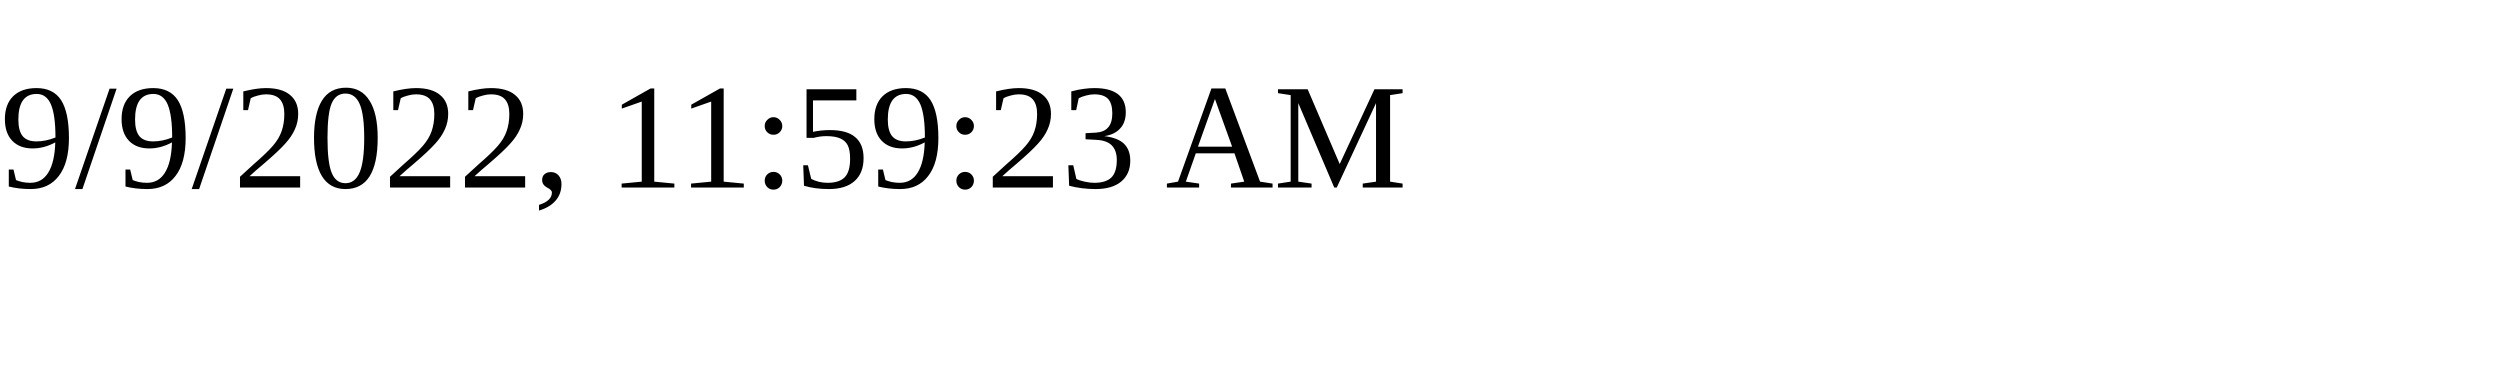
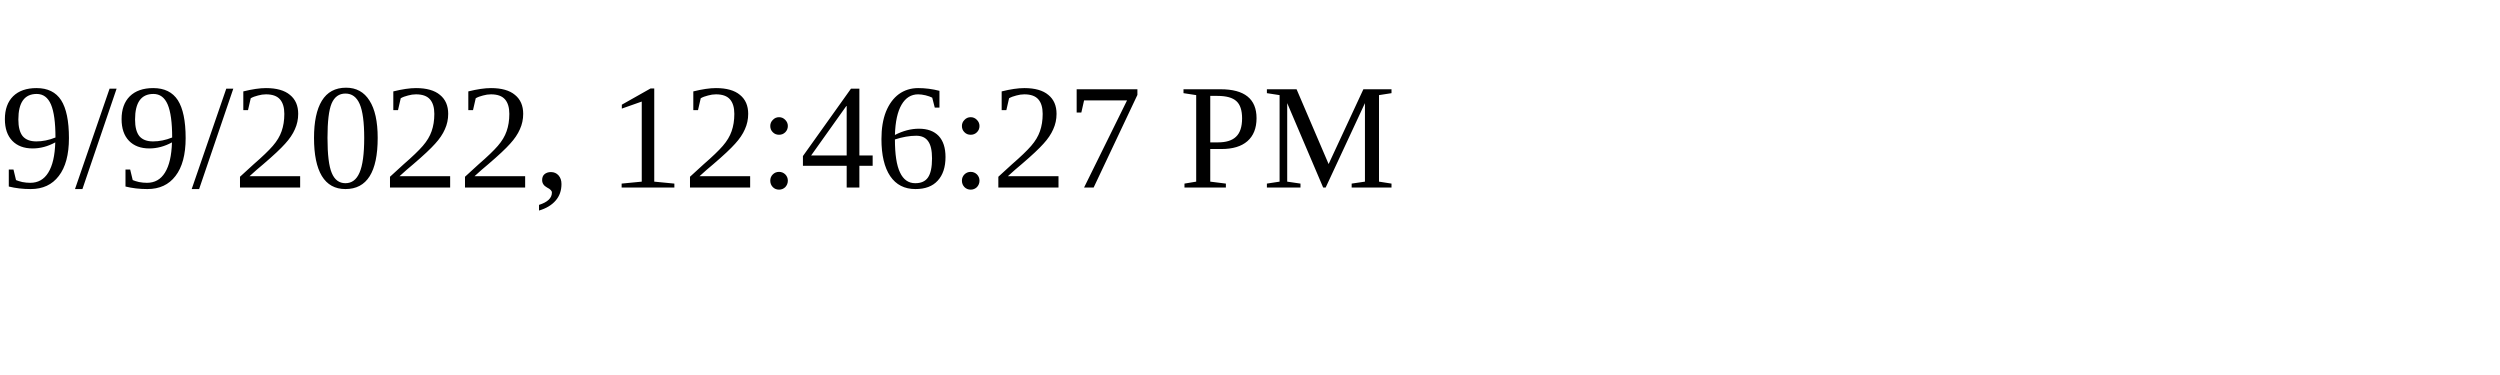
<svg xmlns="http://www.w3.org/2000/svg" height="30" width="200">
-   <text x="0" y="15">9/9/2022, 11:59:23 AM</text>
+   <text x="0" y="15">9/9/2022, 12:46:27 PM</text>
</svg>
